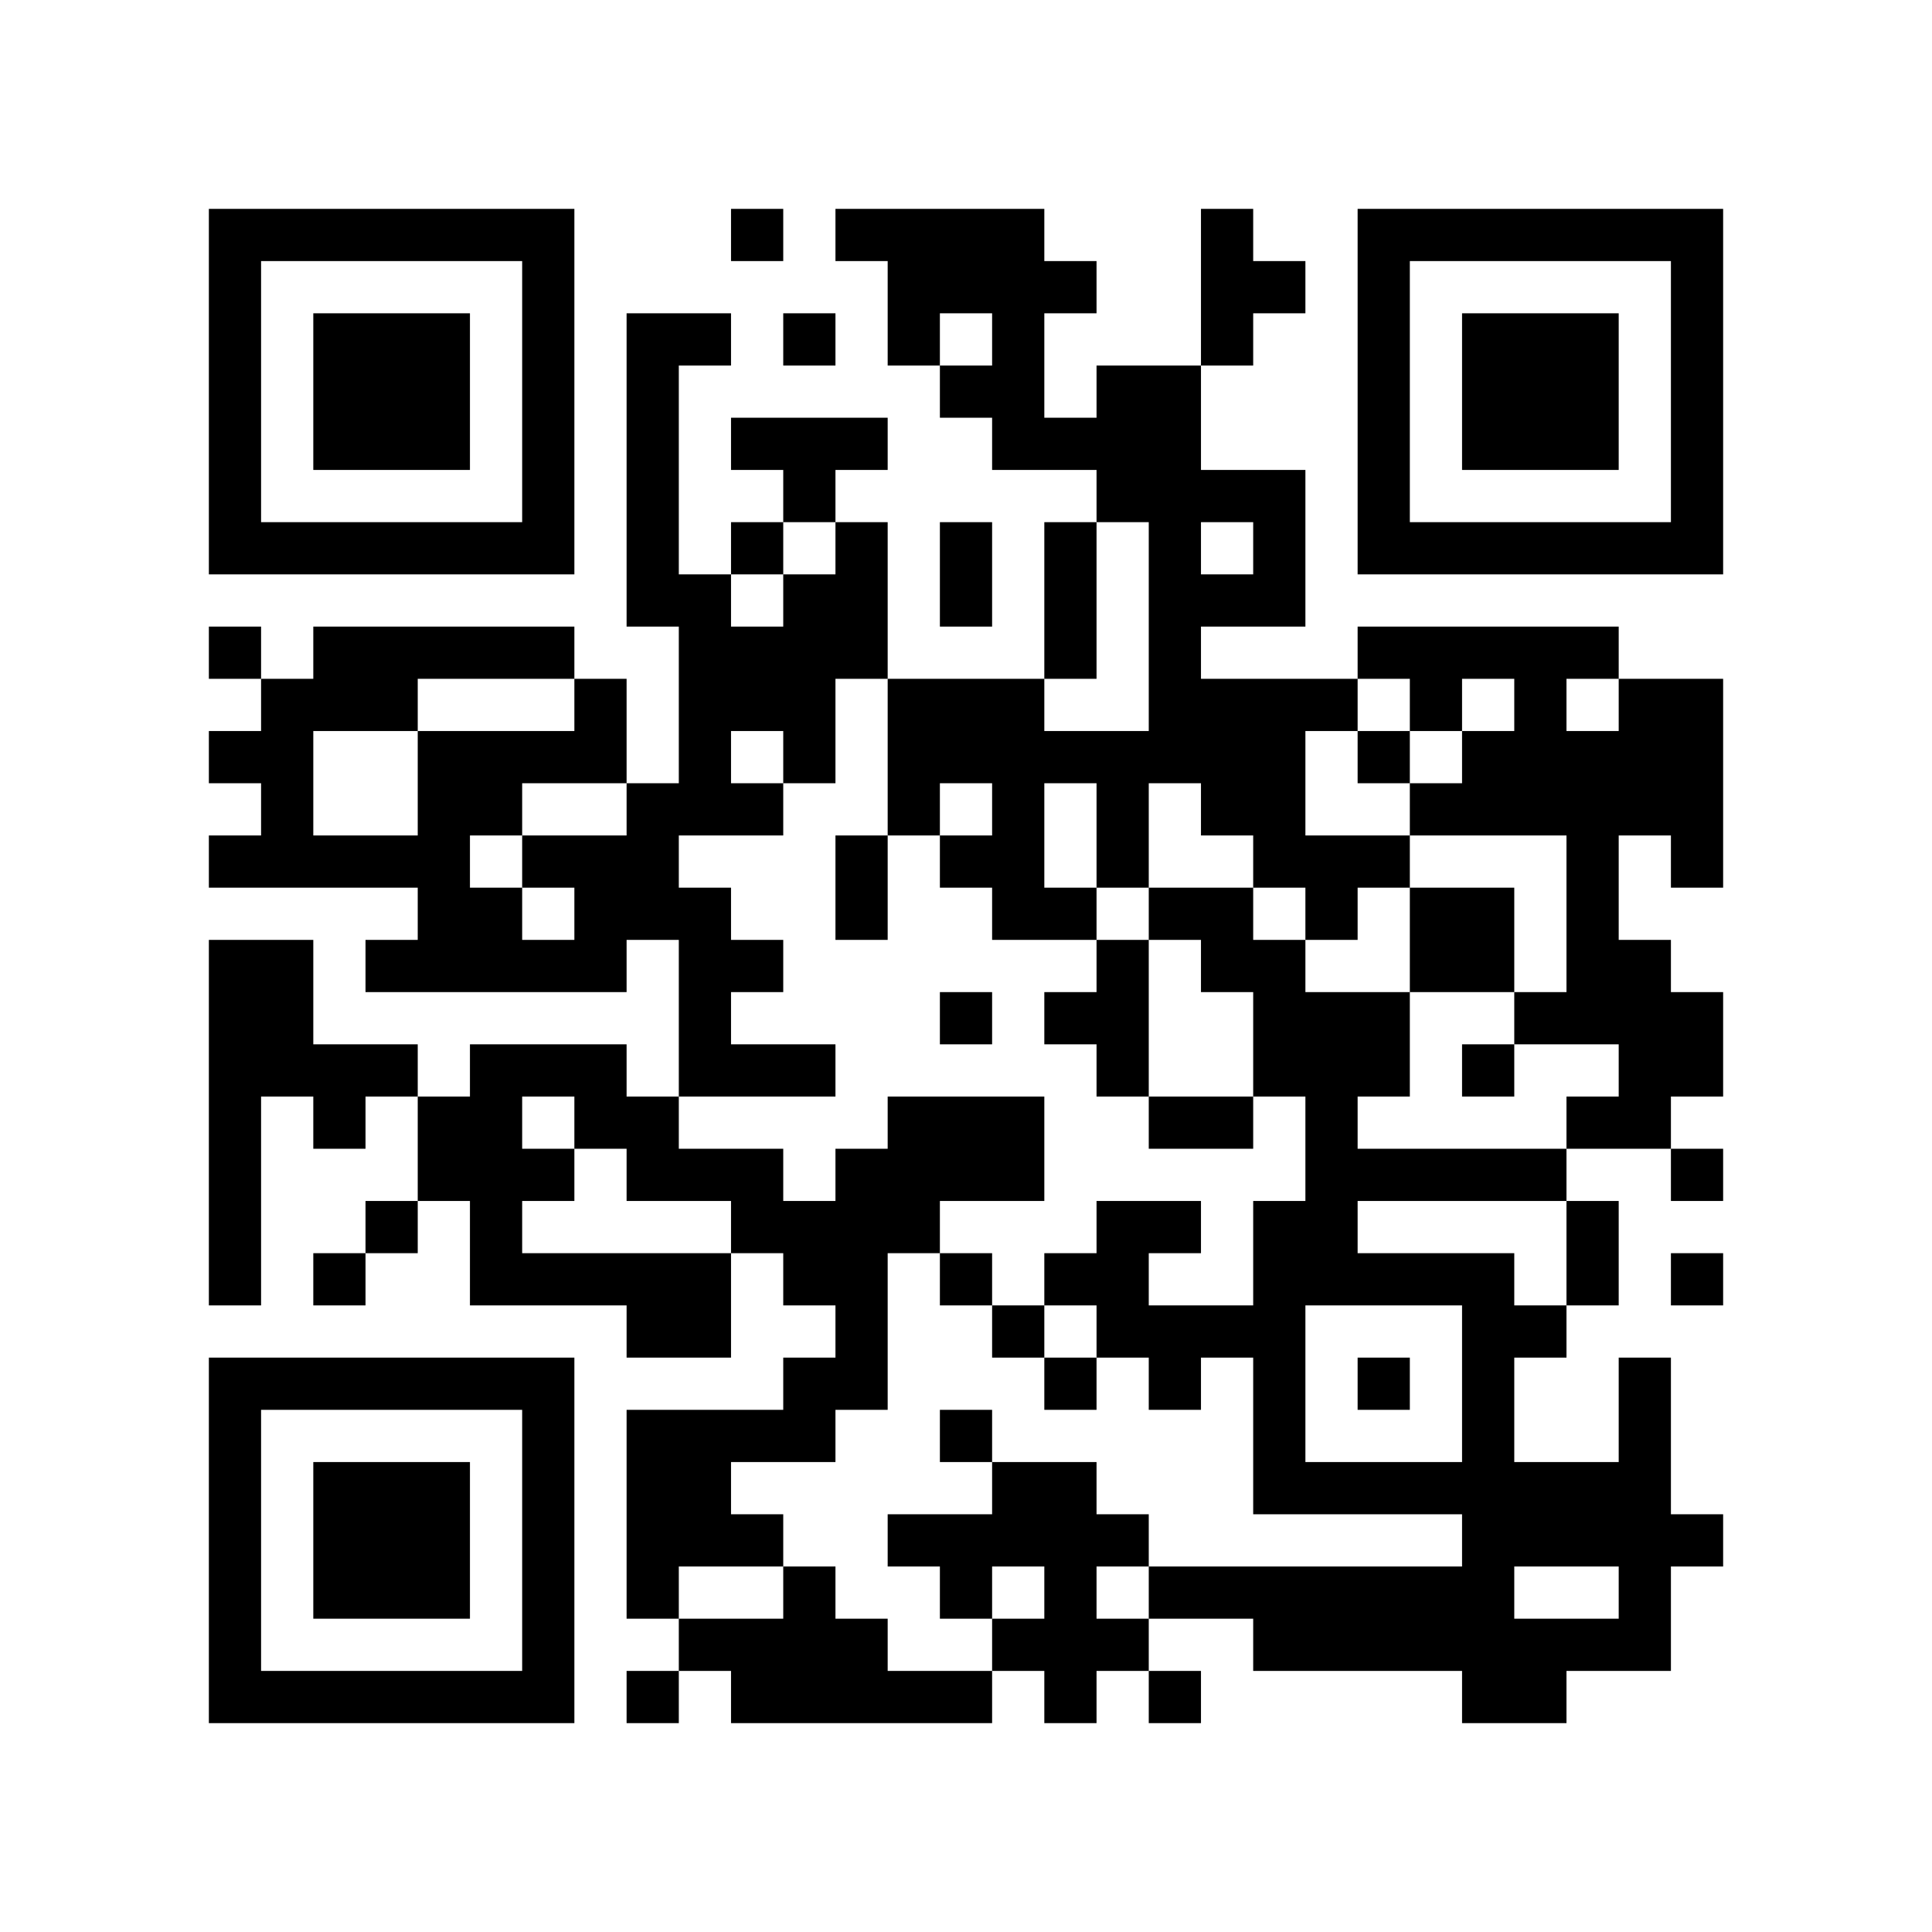
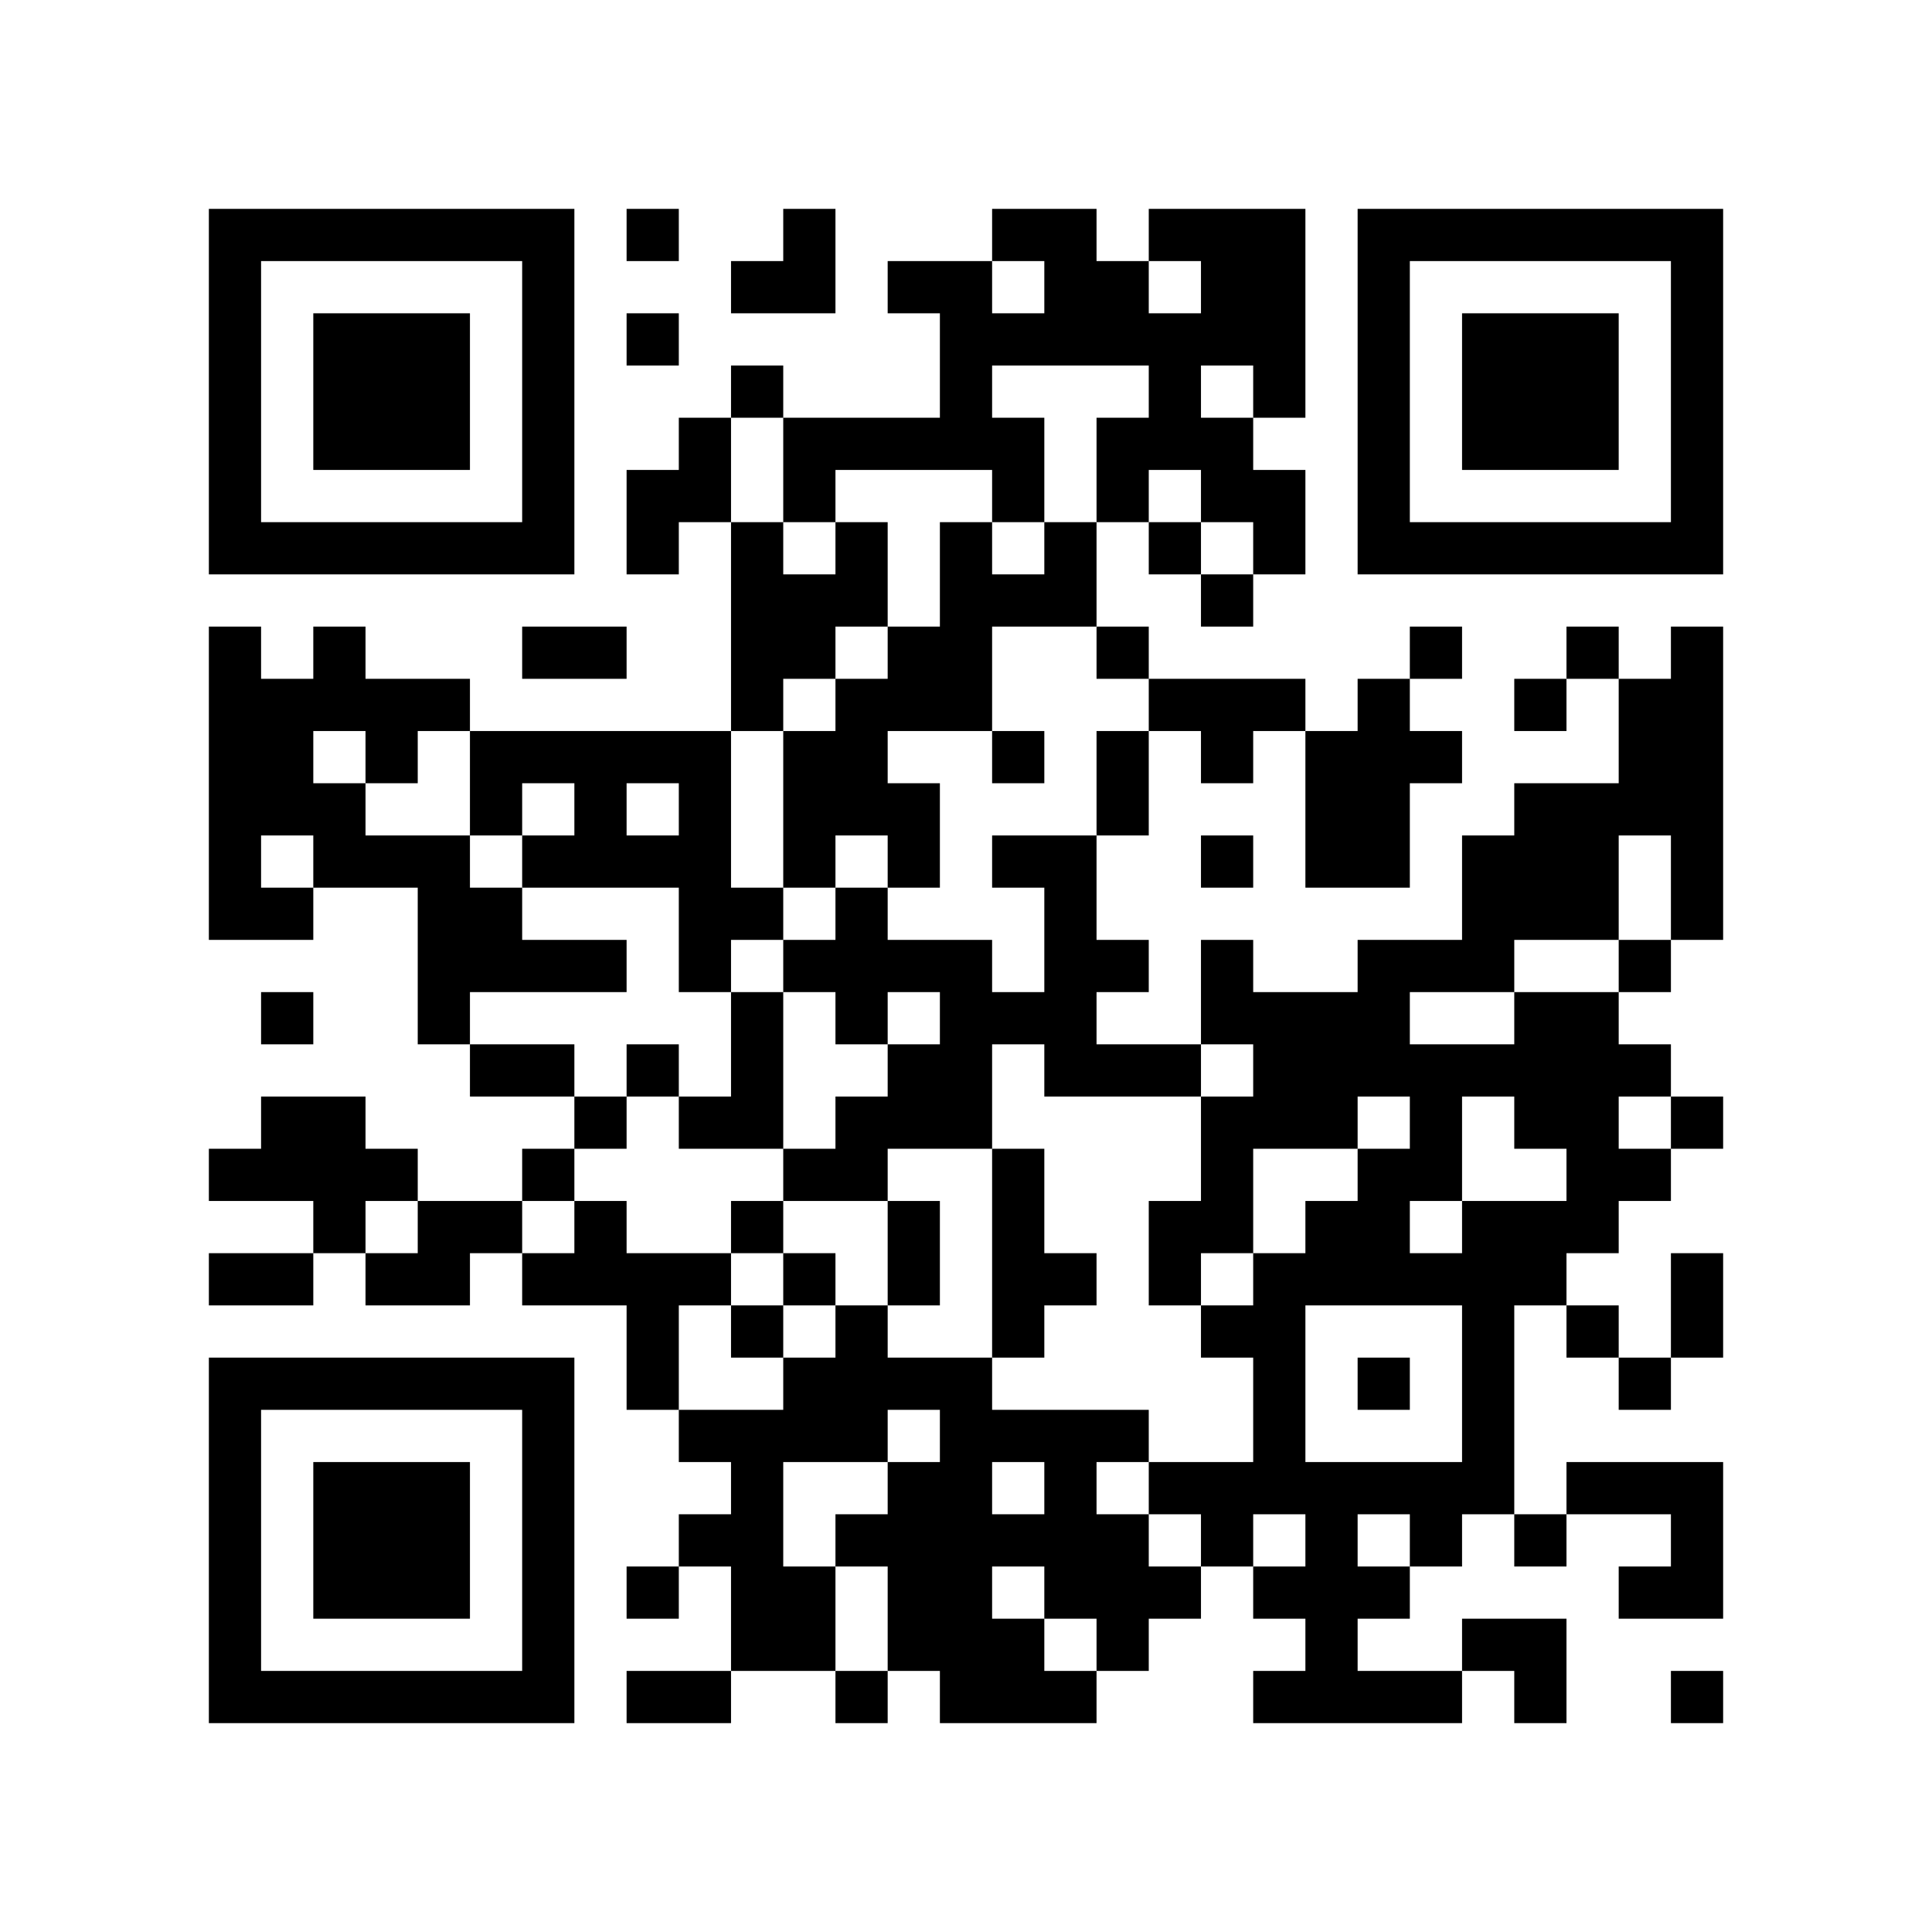
<svg xmlns="http://www.w3.org/2000/svg" width="37mm" height="37mm" version="1.1" viewBox="0 0 37 37">
  <rect fill="white" x="0" y="0" width="100%" height="100%" />
-   <path style="fill:#000000;fill-opacity:1;fill-rule:nonzero;stroke:none" d="M 10 32 L 10 33 L 11 33 L 11 32 z M 21 24 L 21 25 L 22 25 L 22 24 z M 24 11 L 24 12 L 25 12 L 25 11 z M 22 23 L 22 24 L 23 24 L 23 23 z M 27 30 L 27 31 L 28 31 L 28 30 z M 12 9 L 12 10 L 13 10 L 13 9 z M 15 26 L 15 27 L 16 27 L 16 26 z M 4 21 L 4 22 L 5 22 L 5 21 z M 28 18 L 28 19 L 29 19 L 29 18 z M 18 5 L 18 6 L 19 6 L 19 5 z M 5 32 L 5 33 L 6 33 L 6 32 z M 29 19 L 29 20 L 30 20 L 30 19 z M 19 8 L 19 9 L 20 9 L 20 8 z M 30 16 L 30 17 L 31 17 L 31 16 z M 7 6 L 7 7 L 8 7 L 8 6 z M 32 14 L 32 15 L 33 15 L 33 14 z M 10 27 L 10 28 L 11 28 L 11 27 z M 23 17 L 23 18 L 24 18 L 24 17 z M 24 18 L 24 19 L 25 19 L 25 18 z M 22 14 L 22 15 L 23 15 L 23 14 z M 25 19 L 25 20 L 26 20 L 26 19 z M 12 16 L 12 17 L 13 17 L 13 16 z M 26 16 L 26 17 L 27 17 L 27 16 z M 13 13 L 13 14 L 14 14 L 14 13 z M 27 13 L 27 14 L 28 14 L 28 13 z M 14 18 L 14 19 L 15 19 L 15 18 z M 12 22 L 12 23 L 13 23 L 13 22 z M 28 25 L 28 26 L 29 26 L 29 25 z M 16 12 L 16 13 L 17 13 L 17 12 z M 19 17 L 19 18 L 20 18 L 20 17 z M 4 18 L 4 19 L 5 19 L 5 18 z M 31 10 L 31 11 L 32 11 L 32 10 z M 5 19 L 5 20 L 6 20 L 6 19 z M 8 16 L 8 17 L 9 17 L 9 16 z M 32 5 L 32 6 L 33 6 L 33 5 z M 6 16 L 6 17 L 7 17 L 7 16 z M 20 11 L 20 12 L 21 12 L 21 11 z M 10 18 L 10 19 L 11 19 L 11 18 z M 24 25 L 24 26 L 25 26 L 25 25 z M 22 9 L 22 10 L 23 10 L 23 9 z M 27 10 L 27 11 L 28 11 L 28 10 z M 14 13 L 14 14 L 15 14 L 15 13 z M 12 29 L 12 30 L 13 30 L 13 29 z M 15 8 L 15 9 L 16 9 L 16 8 z M 13 24 L 13 25 L 14 25 L 14 24 z M 28 32 L 28 33 L 29 33 L 29 32 z M 16 11 L 16 12 L 17 12 L 17 11 z M 14 23 L 14 24 L 15 24 L 15 23 z M 29 29 L 29 30 L 30 30 L 30 29 z M 19 14 L 19 15 L 20 15 L 20 14 z M 15 30 L 15 31 L 16 31 L 16 30 z M 4 9 L 4 10 L 5 10 L 5 9 z M 28 6 L 28 7 L 29 7 L 29 6 z M 5 4 L 5 5 L 6 5 L 6 4 z M 29 7 L 29 8 L 30 8 L 30 7 z M 8 15 L 8 16 L 9 16 L 9 15 z M 9 14 L 9 15 L 10 15 L 10 14 z M 7 26 L 7 27 L 8 27 L 8 26 z M 10 5 L 10 6 L 11 6 L 11 5 z M 8 21 L 8 22 L 9 22 L 9 21 z M 9 24 L 9 25 L 10 25 L 10 24 z M 20 24 L 20 25 L 21 25 L 21 24 z M 10 31 L 10 32 L 11 32 L 11 31 z M 25 21 L 25 22 L 26 22 L 26 21 z M 23 5 L 23 6 L 24 6 L 24 5 z M 22 26 L 22 27 L 23 27 L 23 26 z M 18 30 L 18 31 L 19 31 L 19 30 z M 15 23 L 15 24 L 16 24 L 16 23 z M 30 29 L 30 30 L 31 30 L 31 29 z M 4 32 L 4 33 L 5 33 L 5 32 z M 16 24 L 16 25 L 17 25 L 17 24 z M 29 8 L 29 9 L 30 9 L 30 8 z M 17 29 L 17 30 L 18 30 L 18 29 z M 30 7 L 30 8 L 31 8 L 31 7 z M 31 14 L 31 15 L 32 15 L 32 14 z M 8 28 L 8 29 L 9 29 L 9 28 z M 24 31 L 24 32 L 25 32 L 25 31 z M 10 22 L 10 23 L 11 23 L 11 22 z M 25 30 L 25 31 L 26 31 L 26 30 z M 21 14 L 21 15 L 22 15 L 22 14 z M 24 5 L 24 6 L 25 6 L 25 5 z M 22 21 L 22 22 L 23 22 L 23 21 z M 27 24 L 27 25 L 28 25 L 28 24 z M 12 11 L 12 12 L 13 12 L 13 11 z M 19 28 L 19 29 L 20 29 L 20 28 z M 15 12 L 15 13 L 16 13 L 16 12 z M 4 23 L 4 24 L 5 24 L 5 23 z M 28 20 L 28 21 L 29 21 L 29 20 z M 18 11 L 18 12 L 19 12 L 19 11 z M 16 23 L 16 24 L 17 24 L 17 23 z M 17 22 L 17 23 L 18 23 L 18 22 z M 6 29 L 6 30 L 7 30 L 7 29 z M 30 14 L 30 15 L 31 15 L 31 14 z M 7 8 L 7 9 L 8 9 L 8 8 z M 32 8 L 32 9 L 33 9 L 33 8 z M 9 10 L 9 11 L 10 11 L 10 10 z M 21 7 L 21 8 L 22 8 L 22 7 z M 11 20 L 11 21 L 12 21 L 12 20 z M 22 12 L 22 13 L 23 13 L 23 12 z M 20 28 L 20 29 L 21 29 L 21 28 z M 25 17 L 25 18 L 26 18 L 26 17 z M 26 6 L 26 7 L 27 7 L 27 6 z M 13 19 L 13 20 L 14 20 L 14 19 z M 27 15 L 27 16 L 28 16 L 28 15 z M 12 24 L 12 25 L 13 25 L 13 24 z M 28 27 L 28 28 L 29 28 L 29 27 z M 17 15 L 17 16 L 18 16 L 18 15 z M 6 20 L 6 21 L 7 21 L 7 20 z M 4 4 L 4 5 L 5 5 L 5 4 z M 31 28 L 31 29 L 32 29 L 32 28 z M 8 18 L 8 19 L 9 19 L 9 18 z M 32 7 L 32 8 L 33 8 L 33 7 z M 7 23 L 7 24 L 8 24 L 8 23 z M 10 16 L 10 17 L 11 17 L 11 16 z M 21 8 L 21 9 L 22 9 L 22 8 z M 11 13 L 11 14 L 12 14 L 12 13 z M 24 27 L 24 28 L 25 28 L 25 27 z M 22 7 L 22 8 L 23 8 L 23 7 z M 26 9 L 26 10 L 27 10 L 27 9 z M 27 4 L 27 5 L 28 5 L 28 4 z M 18 21 L 18 22 L 19 22 L 19 21 z M 15 32 L 15 33 L 16 33 L 16 32 z M 28 8 L 28 9 L 29 9 L 29 8 z M 31 21 L 31 22 L 32 22 L 32 21 z M 5 10 L 5 11 L 6 11 L 6 10 z M 30 10 L 30 11 L 31 11 L 31 10 z M 9 12 L 9 13 L 10 13 L 10 12 z M 7 28 L 7 29 L 8 29 L 8 28 z M 9 22 L 9 23 L 10 23 L 10 22 z M 20 26 L 20 27 L 21 27 L 21 26 z M 10 29 L 10 30 L 11 30 L 11 29 z M 12 6 L 12 7 L 13 7 L 13 6 z M 28 15 L 28 16 L 29 16 L 29 15 z M 16 26 L 16 27 L 17 27 L 17 26 z M 31 26 L 31 27 L 32 27 L 32 26 z M 29 14 L 29 15 L 30 15 L 30 14 z M 6 32 L 6 33 L 7 33 L 7 32 z M 8 30 L 8 31 L 9 31 L 9 30 z M 32 19 L 32 20 L 33 20 L 33 19 z M 20 17 L 20 18 L 21 18 L 21 17 z M 10 20 L 10 21 L 11 21 L 11 20 z M 25 28 L 25 29 L 26 29 L 26 28 z M 15 14 L 15 15 L 16 15 L 16 14 z M 28 22 L 28 23 L 29 23 L 29 22 z M 16 17 L 16 18 L 17 18 L 17 17 z M 5 20 L 5 21 L 6 21 L 6 20 z M 19 4 L 19 5 L 20 5 L 20 4 z M 30 12 L 30 13 L 31 13 L 31 12 z M 7 10 L 7 11 L 8 11 L 8 10 z M 5 14 L 5 15 L 6 15 L 6 14 z M 32 10 L 32 11 L 33 11 L 33 10 z M 20 8 L 20 9 L 21 9 L 21 8 z M 23 21 L 23 22 L 24 22 L 24 21 z M 24 14 L 24 15 L 25 15 L 25 14 z M 22 10 L 22 11 L 23 11 L 23 10 z M 20 30 L 20 31 L 21 31 L 21 30 z M 21 31 L 21 32 L 22 32 L 22 31 z M 26 4 L 26 5 L 27 5 L 27 4 z M 13 17 L 13 18 L 14 18 L 14 17 z M 13 27 L 13 28 L 14 28 L 14 27 z M 28 29 L 28 30 L 29 30 L 29 29 z M 18 16 L 18 17 L 19 17 L 19 16 z M 16 8 L 16 9 L 17 9 L 17 8 z M 19 13 L 19 14 L 20 14 L 20 13 z M 17 13 L 17 14 L 18 14 L 18 13 z M 30 23 L 30 24 L 31 24 L 31 23 z M 4 6 L 4 7 L 5 7 L 5 6 z M 31 30 L 31 31 L 32 31 L 32 30 z M 8 12 L 8 13 L 9 13 L 9 12 z M 6 12 L 6 13 L 7 13 L 7 12 z M 9 17 L 9 18 L 10 18 L 10 17 z M 10 6 L 10 7 L 11 7 L 11 6 z M 8 26 L 8 27 L 9 27 L 9 26 z M 25 24 L 25 25 L 26 25 L 26 24 z M 26 31 L 26 32 L 27 32 L 27 31 z M 13 28 L 13 29 L 14 29 L 14 28 z M 18 27 L 18 28 L 19 28 L 19 27 z M 17 6 L 17 7 L 18 7 L 18 6 z M 4 29 L 4 30 L 5 30 L 5 29 z M 28 10 L 28 11 L 29 11 L 29 10 z M 17 32 L 17 33 L 18 33 L 18 32 z M 32 24 L 32 25 L 33 25 L 33 24 z M 6 7 L 6 8 L 7 8 L 7 7 z M 30 8 L 30 9 L 31 9 L 31 8 z M 7 30 L 7 31 L 8 31 L 8 30 z M 31 13 L 31 14 L 32 14 L 32 13 z M 10 9 L 10 10 L 11 10 L 11 9 z M 9 20 L 9 21 L 10 21 L 10 20 z M 24 28 L 24 29 L 25 29 L 25 28 z M 20 12 L 20 13 L 21 13 L 21 12 z M 23 9 L 23 10 L 24 10 L 24 9 z M 21 25 L 21 26 L 22 26 L 22 25 z M 26 22 L 26 23 L 27 23 L 27 22 z M 24 10 L 24 11 L 25 11 L 25 10 z M 27 31 L 27 32 L 28 32 L 28 31 z M 12 8 L 12 9 L 13 9 L 13 8 z M 14 10 L 14 11 L 15 11 L 15 10 z M 15 27 L 15 28 L 16 28 L 16 27 z M 4 20 L 4 21 L 5 21 L 5 20 z M 28 17 L 28 18 L 29 18 L 29 17 z M 18 4 L 18 5 L 19 5 L 19 4 z M 29 12 L 29 13 L 30 13 L 30 12 z M 6 30 L 6 31 L 7 31 L 7 30 z M 30 19 L 30 20 L 31 20 L 31 19 z M 7 7 L 7 8 L 8 8 L 8 7 z M 31 18 L 31 19 L 32 19 L 32 18 z M 8 8 L 8 9 L 9 9 L 9 8 z M 32 13 L 32 14 L 33 14 L 33 13 z M 20 19 L 20 20 L 21 20 L 21 19 z M 10 26 L 10 27 L 11 27 L 11 26 z M 23 14 L 23 15 L 24 15 L 24 14 z M 21 18 L 21 19 L 22 19 L 22 18 z M 22 17 L 22 18 L 23 18 L 23 17 z M 12 15 L 12 16 L 13 16 L 13 15 z M 26 19 L 26 20 L 27 20 L 27 19 z M 13 14 L 13 15 L 14 15 L 14 14 z M 27 18 L 27 19 L 28 19 L 28 18 z M 12 21 L 12 22 L 13 22 L 13 21 z M 4 27 L 4 28 L 5 28 L 5 27 z M 28 24 L 28 25 L 29 25 L 29 24 z M 5 26 L 5 27 L 6 27 L 6 26 z M 19 6 L 19 7 L 20 7 L 20 6 z M 7 12 L 7 13 L 8 13 L 8 12 z M 8 7 L 8 8 L 9 8 L 9 7 z M 32 4 L 32 5 L 33 5 L 33 4 z M 20 10 L 20 11 L 21 11 L 21 10 z M 11 16 L 11 17 L 12 17 L 12 16 z M 24 24 L 24 25 L 25 25 L 25 24 z M 22 8 L 22 9 L 23 9 L 23 8 z M 20 32 L 20 33 L 21 33 L 21 32 z M 25 13 L 25 14 L 26 14 L 26 13 z M 21 29 L 21 30 L 22 30 L 22 29 z M 26 10 L 26 11 L 27 11 L 27 10 z M 14 12 L 14 13 L 15 13 L 15 12 z M 12 28 L 12 29 L 13 29 L 13 28 z M 15 9 L 15 10 L 16 10 L 16 9 z M 13 25 L 13 26 L 14 26 L 14 25 z M 28 31 L 28 32 L 29 32 L 29 31 z M 18 22 L 18 23 L 19 23 L 19 22 z M 16 10 L 16 11 L 17 11 L 17 10 z M 14 22 L 14 23 L 15 23 L 15 22 z M 19 15 L 19 16 L 20 16 L 20 15 z M 15 31 L 15 32 L 16 32 L 16 31 z M 30 21 L 30 22 L 31 22 L 31 21 z M 4 8 L 4 9 L 5 9 L 5 8 z M 16 32 L 16 33 L 17 33 L 17 32 z M 8 14 L 8 15 L 9 15 L 9 14 z M 6 10 L 6 11 L 7 11 L 7 10 z M 9 15 L 9 16 L 10 16 L 10 15 z M 10 4 L 10 5 L 11 5 L 11 4 z M 24 23 L 24 24 L 25 24 L 25 23 z M 10 30 L 10 31 L 11 31 L 11 30 z M 25 22 L 25 23 L 26 23 L 26 22 z M 17 4 L 17 5 L 18 5 L 18 4 z M 15 20 L 15 21 L 16 21 L 16 20 z M 30 28 L 30 29 L 31 29 L 31 28 z M 4 31 L 4 32 L 5 32 L 5 31 z M 28 12 L 28 13 L 29 13 L 29 12 z M 16 31 L 16 32 L 17 32 L 17 31 z M 30 6 L 30 7 L 31 7 L 31 6 z M 7 32 L 7 33 L 8 33 L 8 32 z M 31 15 L 31 16 L 32 16 L 32 15 z M 32 16 L 32 17 L 33 17 L 33 16 z M 24 30 L 24 31 L 25 31 L 25 30 z M 20 14 L 20 15 L 21 15 L 21 14 z M 25 31 L 25 32 L 26 32 L 26 31 z M 23 11 L 23 12 L 24 12 L 24 11 z M 21 15 L 21 16 L 22 16 L 22 15 z M 26 20 L 26 21 L 27 21 L 27 20 z M 12 10 L 12 11 L 13 11 L 13 10 z M 26 14 L 26 15 L 27 15 L 27 14 z M 13 11 L 13 12 L 14 12 L 14 11 z M 18 32 L 18 33 L 19 33 L 19 32 z M 14 8 L 14 9 L 15 9 L 15 8 z M 19 29 L 19 30 L 20 30 L 20 29 z M 15 13 L 15 14 L 16 14 L 16 13 z M 4 22 L 4 23 L 5 23 L 5 22 z M 18 10 L 18 11 L 19 11 L 19 10 z M 16 22 L 16 23 L 17 23 L 17 22 z M 17 23 L 17 24 L 18 24 L 18 23 z M 6 28 L 6 29 L 7 29 L 7 28 z M 30 17 L 30 18 L 31 18 L 31 17 z M 4 12 L 4 13 L 5 13 L 5 12 z M 31 4 L 31 5 L 32 5 L 32 4 z M 8 10 L 8 11 L 9 11 L 9 10 z M 32 15 L 32 16 L 33 16 L 33 15 z M 20 5 L 20 6 L 21 6 L 21 5 z M 10 24 L 10 25 L 11 25 L 11 24 z M 21 16 L 21 17 L 22 17 L 22 16 z M 11 21 L 11 22 L 12 22 L 12 21 z M 24 19 L 24 20 L 25 20 L 25 19 z M 27 22 L 27 23 L 28 23 L 28 22 z M 12 17 L 12 18 L 13 18 L 13 17 z M 13 12 L 13 13 L 14 13 L 14 12 z M 27 12 L 27 13 L 28 13 L 28 12 z M 13 22 L 13 23 L 14 23 L 14 22 z M 28 26 L 28 27 L 29 27 L 29 26 z M 18 13 L 18 14 L 19 14 L 19 13 z M 19 16 L 19 17 L 20 17 L 20 16 z M 30 24 L 30 25 L 31 25 L 31 24 z M 4 19 L 4 20 L 5 20 L 5 19 z M 31 29 L 31 30 L 32 30 L 32 29 z M 5 18 L 5 19 L 6 19 L 6 18 z M 8 17 L 8 18 L 9 18 L 9 17 z M 32 6 L 32 7 L 33 7 L 33 6 z M 9 4 L 9 5 L 10 5 L 10 4 z M 7 20 L 7 21 L 8 21 L 8 20 z M 23 25 L 23 26 L 24 26 L 24 25 z M 21 9 L 21 10 L 22 10 L 22 9 z M 11 18 L 11 19 L 12 19 L 12 18 z M 24 26 L 24 27 L 25 27 L 25 26 z M 26 8 L 26 9 L 27 9 L 27 8 z M 22 32 L 22 33 L 23 33 L 23 32 z M 12 30 L 12 31 L 13 31 L 13 30 z M 15 11 L 15 12 L 16 12 L 16 11 z M 13 31 L 13 32 L 14 32 L 14 31 z M 16 4 L 16 5 L 17 5 L 17 4 z M 14 20 L 14 21 L 15 21 L 15 20 z M 29 28 L 29 29 L 30 29 L 30 28 z M 19 25 L 19 26 L 20 26 L 20 25 z M 4 10 L 4 11 L 5 11 L 5 10 z M 28 7 L 28 8 L 29 8 L 29 7 z M 29 6 L 29 7 L 30 7 L 30 6 z M 32 29 L 32 30 L 33 30 L 33 29 z M 6 8 L 6 9 L 7 9 L 7 8 z M 7 29 L 7 30 L 8 30 L 8 29 z M 10 10 L 10 11 L 11 11 L 11 10 z M 8 22 L 8 23 L 9 23 L 9 22 z M 23 30 L 23 31 L 24 31 L 24 30 z M 9 23 L 9 24 L 10 24 L 10 23 z M 10 28 L 10 29 L 11 29 L 11 28 z M 25 20 L 25 21 L 26 21 L 26 20 z M 23 4 L 23 5 L 24 5 L 24 4 z M 21 20 L 21 21 L 22 21 L 22 20 z M 14 31 L 14 32 L 15 32 L 15 31 z M 19 22 L 19 23 L 20 23 L 20 22 z M 28 14 L 28 15 L 29 15 L 29 14 z M 16 25 L 16 26 L 17 26 L 17 25 z M 31 27 L 31 28 L 32 28 L 32 27 z M 29 15 L 29 16 L 30 16 L 30 15 z M 32 20 L 32 21 L 33 21 L 33 20 z M 30 4 L 30 5 L 31 5 L 31 4 z M 8 29 L 8 30 L 9 30 L 9 29 z M 9 32 L 9 33 L 10 33 L 10 32 z M 23 13 L 23 14 L 24 14 L 24 13 z M 26 26 L 26 27 L 27 27 L 27 26 z M 26 12 L 26 13 L 27 13 L 27 12 z M 27 17 L 27 18 L 28 18 L 28 17 z M 19 31 L 19 32 L 20 32 L 20 31 z M 4 24 L 4 25 L 5 25 L 5 24 z M 16 16 L 16 17 L 17 17 L 17 16 z M 19 5 L 19 6 L 20 6 L 20 5 z M 17 21 L 17 22 L 18 22 L 18 21 z M 6 26 L 6 27 L 7 27 L 7 26 z M 30 15 L 30 16 L 31 16 L 31 15 z M 4 14 L 4 15 L 5 15 L 5 14 z M 5 15 L 5 16 L 6 16 L 6 15 z M 8 4 L 8 5 L 9 5 L 9 4 z M 32 9 L 32 10 L 33 10 L 33 9 z M 10 14 L 10 15 L 11 15 L 11 14 z M 23 18 L 23 19 L 24 19 L 24 18 z M 24 13 L 24 14 L 25 14 L 25 13 z M 22 13 L 22 14 L 23 14 L 23 13 z M 20 29 L 20 30 L 21 30 L 21 29 z M 25 16 L 25 17 L 26 17 L 26 16 z M 26 7 L 26 8 L 27 8 L 27 7 z M 13 18 L 13 19 L 14 19 L 14 18 z M 12 25 L 12 26 L 13 26 L 13 25 z M 13 20 L 13 21 L 14 21 L 14 20 z M 28 28 L 28 29 L 29 29 L 29 28 z M 18 19 L 18 20 L 19 20 L 19 19 z M 14 27 L 14 28 L 15 28 L 15 27 z M 29 25 L 29 26 L 30 26 L 30 25 z M 17 14 L 17 15 L 18 15 L 18 14 z M 6 21 L 6 22 L 7 22 L 7 21 z M 4 5 L 4 6 L 5 6 L 5 5 z M 7 16 L 7 17 L 8 17 L 8 16 z M 31 31 L 31 32 L 32 32 L 32 31 z M 5 16 L 5 17 L 6 17 L 6 16 z M 9 18 L 9 19 L 10 19 L 10 18 z M 24 20 L 24 21 L 25 21 L 25 20 z M 26 30 L 26 31 L 27 31 L 27 30 z M 22 30 L 22 31 L 23 31 L 23 30 z M 12 32 L 12 33 L 13 33 L 13 32 z M 13 29 L 13 30 L 14 30 L 14 29 z M 4 28 L 4 29 L 5 29 L 5 28 z M 31 20 L 31 21 L 32 21 L 32 20 z M 29 4 L 29 5 L 30 5 L 30 4 z M 6 6 L 6 7 L 7 7 L 7 6 z M 10 8 L 10 9 L 11 9 L 11 8 z M 8 32 L 8 33 L 9 33 L 9 32 z M 9 21 L 9 22 L 10 22 L 10 21 z M 23 6 L 23 7 L 24 7 L 24 6 z M 24 9 L 24 10 L 25 10 L 25 9 z M 22 25 L 22 26 L 23 26 L 23 25 z M 27 28 L 27 29 L 28 29 L 28 28 z M 12 7 L 12 8 L 13 8 L 13 7 z M 13 6 L 13 7 L 14 7 L 14 6 z M 18 29 L 18 30 L 19 30 L 19 29 z M 14 29 L 14 30 L 15 30 L 15 29 z M 15 24 L 15 25 L 16 25 L 16 24 z M 18 7 L 18 8 L 19 8 L 19 7 z M 29 13 L 29 14 L 30 14 L 30 13 z M 32 22 L 32 23 L 33 23 L 33 22 z M 30 18 L 30 19 L 31 19 L 31 18 z M 7 4 L 7 5 L 8 5 L 8 4 z M 31 19 L 31 20 L 32 20 L 32 19 z M 23 15 L 23 16 L 24 16 L 24 15 z M 21 19 L 21 20 L 22 20 L 22 19 z M 11 24 L 11 25 L 12 25 L 12 24 z M 26 24 L 26 25 L 27 25 L 27 24 z M 24 16 L 24 17 L 25 17 L 25 16 z M 13 15 L 13 16 L 14 16 L 14 15 z M 14 4 L 14 5 L 15 5 L 15 4 z M 4 26 L 4 27 L 5 27 L 5 26 z M 18 14 L 18 15 L 19 15 L 19 14 z M 29 22 L 29 23 L 30 23 L 30 22 z M 19 7 L 19 8 L 20 8 L 20 7 z M 6 24 L 6 25 L 7 25 L 7 24 z M 4 16 L 4 17 L 5 17 L 5 16 z M 7 13 L 7 14 L 8 14 L 8 13 z M 5 13 L 5 14 L 6 14 L 6 13 z M 8 6 L 8 7 L 9 7 L 9 6 z M 10 12 L 10 13 L 11 13 L 11 12 z M 11 17 L 11 18 L 12 18 L 12 17 z M 24 15 L 24 16 L 25 16 L 25 15 z M 22 11 L 22 12 L 23 12 L 23 11 z M 20 31 L 20 32 L 21 32 L 21 31 z M 26 5 L 26 6 L 27 6 L 27 5 z M 14 15 L 14 16 L 15 16 L 15 15 z M 12 27 L 12 28 L 13 28 L 13 27 z M 15 6 L 15 7 L 16 7 L 16 6 z M 28 30 L 28 31 L 29 31 L 29 30 z M 29 31 L 29 32 L 30 32 L 30 31 z M 4 7 L 4 8 L 5 8 L 5 7 z M 28 4 L 28 5 L 29 5 L 29 4 z M 7 18 L 7 19 L 8 19 L 8 18 z M 6 13 L 6 14 L 7 14 L 7 13 z M 10 7 L 10 8 L 11 8 L 11 7 z M 11 14 L 11 15 L 12 15 L 12 14 z M 9 26 L 9 27 L 10 27 L 10 26 z M 25 23 L 25 24 L 26 24 L 26 23 z M 21 23 L 21 24 L 22 24 L 22 23 z M 26 28 L 26 29 L 27 29 L 27 28 z M 18 24 L 18 25 L 19 25 L 19 24 z M 14 32 L 14 33 L 15 33 L 15 32 z M 29 32 L 29 33 L 30 33 L 30 32 z M 19 21 L 19 22 L 20 22 L 20 21 z M 17 5 L 17 6 L 18 6 L 18 5 z M 30 31 L 30 32 L 31 32 L 31 31 z M 4 30 L 4 31 L 5 31 L 5 30 z M 29 10 L 29 11 L 30 11 L 30 10 z M 6 4 L 6 5 L 7 5 L 7 4 z" id="qr-path" />
+   <path style="fill:#000000;fill-opacity:1;fill-rule:nonzero;stroke:none" d="M 10 32 L 10 33 L 11 33 L 11 32 z M 25 32 L 25 33 L 26 33 L 26 32 z M 23 8 L 23 9 L 24 9 L 24 8 z M 26 23 L 26 24 L 27 24 L 27 23 z M 22 23 L 22 24 L 23 24 L 23 23 z M 12 9 L 12 10 L 13 10 L 13 9 z M 14 11 L 14 12 L 15 12 L 15 11 z M 15 26 L 15 27 L 16 27 L 16 26 z M 28 18 L 28 19 L 29 19 L 29 18 z M 18 5 L 18 6 L 19 6 L 19 5 z M 16 21 L 16 22 L 17 22 L 17 21 z M 5 32 L 5 33 L 6 33 L 6 32 z M 29 19 L 29 20 L 30 20 L 30 19 z M 19 8 L 19 9 L 20 9 L 20 8 z M 17 24 L 17 25 L 18 25 L 18 24 z M 30 16 L 30 17 L 31 17 L 31 16 z M 7 6 L 7 7 L 8 7 L 8 6 z M 32 14 L 32 15 L 33 15 L 33 14 z M 20 4 L 20 5 L 21 5 L 21 4 z M 10 27 L 10 28 L 11 28 L 11 27 z M 25 19 L 25 20 L 26 20 L 26 19 z M 12 16 L 12 17 L 13 17 L 13 16 z M 26 16 L 26 17 L 27 17 L 27 16 z M 28 25 L 28 26 L 29 26 L 29 25 z M 18 12 L 18 13 L 19 13 L 19 12 z M 29 20 L 29 21 L 30 21 L 30 20 z M 6 22 L 6 23 L 7 23 L 7 22 z M 31 10 L 31 11 L 32 11 L 32 10 z M 5 19 L 5 20 L 6 20 L 6 19 z M 8 16 L 8 17 L 9 17 L 9 16 z M 32 5 L 32 6 L 33 6 L 33 5 z M 6 16 L 6 17 L 7 17 L 7 16 z M 20 11 L 20 12 L 21 12 L 21 11 z M 10 18 L 10 19 L 11 19 L 11 18 z M 23 22 L 23 23 L 24 23 L 24 22 z M 24 25 L 24 26 L 25 26 L 25 25 z M 27 10 L 27 11 L 28 11 L 28 10 z M 14 13 L 14 14 L 15 14 L 15 13 z M 15 8 L 15 9 L 16 9 L 16 8 z M 13 24 L 13 25 L 14 25 L 14 24 z M 16 11 L 16 12 L 17 12 L 17 11 z M 14 23 L 14 24 L 15 24 L 15 23 z M 29 29 L 29 30 L 30 30 L 30 29 z M 19 14 L 19 15 L 20 15 L 20 14 z M 15 30 L 15 31 L 16 31 L 16 30 z M 4 9 L 4 10 L 5 10 L 5 9 z M 28 6 L 28 7 L 29 7 L 29 6 z M 5 4 L 5 5 L 6 5 L 6 4 z M 29 7 L 29 8 L 30 8 L 30 7 z M 32 28 L 32 29 L 33 29 L 33 28 z M 9 14 L 9 15 L 10 15 L 10 14 z M 7 26 L 7 27 L 8 27 L 8 26 z M 10 5 L 10 6 L 11 6 L 11 5 z M 24 32 L 24 33 L 25 33 L 25 32 z M 20 24 L 20 25 L 21 25 L 21 24 z M 10 31 L 10 32 L 11 32 L 11 31 z M 25 21 L 25 22 L 26 22 L 26 21 z M 23 5 L 23 6 L 24 6 L 24 5 z M 12 4 L 12 5 L 13 5 L 13 4 z M 18 30 L 18 31 L 19 31 L 19 30 z M 14 30 L 14 31 L 15 31 L 15 30 z M 19 23 L 19 24 L 20 24 L 20 23 z M 4 32 L 4 33 L 5 33 L 5 32 z M 29 8 L 29 9 L 30 9 L 30 8 z M 17 29 L 17 30 L 18 30 L 18 29 z M 30 7 L 30 8 L 31 8 L 31 7 z M 31 14 L 31 15 L 32 15 L 32 14 z M 8 28 L 8 29 L 9 29 L 9 28 z M 32 17 L 32 18 L 33 18 L 33 17 z M 10 22 L 10 23 L 11 23 L 11 22 z M 25 30 L 25 31 L 26 31 L 26 30 z M 21 14 L 21 15 L 22 15 L 22 14 z M 24 5 L 24 6 L 25 6 L 25 5 z M 27 24 L 27 25 L 28 25 L 28 24 z M 26 15 L 26 16 L 27 16 L 27 15 z M 15 12 L 15 13 L 16 13 L 16 12 z M 28 20 L 28 21 L 29 21 L 29 20 z M 18 11 L 18 12 L 19 12 L 19 11 z M 5 22 L 5 23 L 6 23 L 6 22 z M 29 17 L 29 18 L 30 18 L 30 17 z M 6 29 L 6 30 L 7 30 L 7 29 z M 4 13 L 4 14 L 5 14 L 5 13 z M 7 8 L 7 9 L 8 9 L 8 8 z M 32 8 L 32 9 L 33 9 L 33 8 z M 9 10 L 9 11 L 10 11 L 10 10 z M 20 6 L 20 7 L 21 7 L 21 6 z M 23 19 L 23 20 L 24 20 L 24 19 z M 20 28 L 20 29 L 21 29 L 21 28 z M 26 6 L 26 7 L 27 7 L 27 6 z M 12 24 L 12 25 L 13 25 L 13 24 z M 15 5 L 15 6 L 16 6 L 16 5 z M 13 21 L 13 22 L 14 22 L 14 21 z M 28 27 L 28 28 L 29 28 L 29 27 z M 18 18 L 18 19 L 19 19 L 19 18 z M 16 14 L 16 15 L 17 15 L 17 14 z M 19 19 L 19 20 L 20 20 L 20 19 z M 17 15 L 17 16 L 18 16 L 18 15 z M 30 25 L 30 26 L 31 26 L 31 25 z M 4 4 L 4 5 L 5 5 L 5 4 z M 31 28 L 31 29 L 32 29 L 32 28 z M 5 17 L 5 18 L 6 18 L 6 17 z M 8 18 L 8 19 L 9 19 L 9 18 z M 32 7 L 32 8 L 33 8 L 33 7 z M 10 16 L 10 17 L 11 17 L 11 16 z M 8 24 L 8 25 L 9 25 L 9 24 z M 21 8 L 21 9 L 22 9 L 22 8 z M 24 27 L 24 28 L 25 28 L 25 27 z M 22 7 L 22 8 L 23 8 L 23 7 z M 26 9 L 26 10 L 27 10 L 27 9 z M 27 4 L 27 5 L 28 5 L 28 4 z M 18 21 L 18 22 L 19 22 L 19 21 z M 14 21 L 14 22 L 15 22 L 15 21 z M 19 24 L 19 25 L 20 25 L 20 24 z M 17 8 L 17 9 L 18 9 L 18 8 z M 28 8 L 28 9 L 29 9 L 29 8 z M 5 10 L 5 11 L 6 11 L 6 10 z M 32 30 L 32 31 L 33 31 L 33 30 z M 30 10 L 30 11 L 31 11 L 31 10 z M 7 28 L 7 29 L 8 29 L 8 28 z M 8 23 L 8 24 L 9 24 L 9 23 z M 10 29 L 10 30 L 11 30 L 11 29 z M 21 27 L 21 28 L 22 28 L 22 27 z M 26 32 L 26 33 L 27 33 L 27 32 z M 22 24 L 22 25 L 23 25 L 23 24 z M 27 29 L 27 30 L 28 30 L 28 29 z M 12 6 L 12 7 L 13 7 L 13 6 z M 18 28 L 18 29 L 19 29 L 19 28 z M 14 28 L 14 29 L 15 29 L 15 28 z M 18 6 L 18 7 L 19 7 L 19 6 z M 16 26 L 16 27 L 17 27 L 17 26 z M 31 26 L 31 27 L 32 27 L 32 26 z M 32 21 L 32 22 L 33 22 L 33 21 z M 6 32 L 6 33 L 7 33 L 7 32 z M 8 30 L 8 31 L 9 31 L 9 30 z M 20 17 L 20 18 L 21 18 L 21 17 z M 10 20 L 10 21 L 11 21 L 11 20 z M 25 28 L 25 29 L 26 29 L 26 28 z M 21 12 L 21 13 L 22 13 L 22 12 z M 24 7 L 24 8 L 25 8 L 25 7 z M 26 13 L 26 14 L 27 14 L 27 13 z M 13 8 L 13 9 L 14 9 L 14 8 z M 14 7 L 14 8 L 15 8 L 15 7 z M 15 14 L 15 15 L 16 15 L 16 14 z M 16 17 L 16 18 L 17 18 L 17 17 z M 29 23 L 29 24 L 30 24 L 30 23 z M 19 4 L 19 5 L 20 5 L 20 4 z M 17 20 L 17 21 L 18 21 L 18 20 z M 30 12 L 30 13 L 31 13 L 31 12 z M 4 15 L 4 16 L 5 16 L 5 15 z M 7 10 L 7 11 L 8 11 L 8 10 z M 5 14 L 5 15 L 6 15 L 6 14 z M 32 10 L 32 11 L 33 11 L 33 10 z M 23 21 L 23 22 L 24 22 L 24 21 z M 21 5 L 21 6 L 22 6 L 22 5 z M 22 10 L 22 11 L 23 11 L 23 10 z M 20 30 L 20 31 L 21 31 L 21 30 z M 25 15 L 25 16 L 26 16 L 26 15 z M 21 31 L 21 32 L 22 32 L 22 31 z M 26 4 L 26 5 L 27 5 L 27 4 z M 13 17 L 13 18 L 14 18 L 14 17 z M 12 26 L 12 27 L 13 27 L 13 26 z M 13 27 L 13 28 L 14 28 L 14 27 z M 16 8 L 16 9 L 17 9 L 17 8 z M 29 24 L 29 25 L 30 25 L 30 24 z M 17 13 L 17 14 L 18 14 L 18 13 z M 30 23 L 30 24 L 31 24 L 31 23 z M 4 6 L 4 7 L 5 7 L 5 6 z M 31 30 L 31 31 L 32 31 L 32 30 z M 6 12 L 6 13 L 7 13 L 7 12 z M 9 17 L 9 18 L 10 18 L 10 17 z M 10 6 L 10 7 L 11 7 L 11 6 z M 8 26 L 8 27 L 9 27 L 9 26 z M 11 15 L 11 16 L 12 16 L 12 15 z M 24 21 L 24 22 L 25 22 L 25 21 z M 25 24 L 25 25 L 26 25 L 26 24 z M 18 27 L 18 28 L 19 28 L 19 27 z M 4 29 L 4 30 L 5 30 L 5 29 z M 28 10 L 28 11 L 29 11 L 29 10 z M 16 29 L 16 30 L 17 30 L 17 29 z M 32 24 L 32 25 L 33 25 L 33 24 z M 6 7 L 6 8 L 7 8 L 7 7 z M 30 8 L 30 9 L 31 9 L 31 8 z M 7 30 L 7 31 L 8 31 L 8 30 z M 31 13 L 31 14 L 32 14 L 32 13 z M 10 9 L 10 10 L 11 10 L 11 9 z M 9 20 L 9 21 L 10 21 L 10 20 z M 24 28 L 24 29 L 25 29 L 25 28 z M 23 9 L 23 10 L 24 10 L 24 9 z M 26 22 L 26 23 L 27 23 L 27 22 z M 24 10 L 24 11 L 25 11 L 25 10 z M 14 10 L 14 11 L 15 11 L 15 10 z M 15 27 L 15 28 L 16 28 L 16 27 z M 28 17 L 28 18 L 29 18 L 29 17 z M 19 9 L 19 10 L 20 10 L 20 9 z M 6 30 L 6 31 L 7 31 L 7 30 z M 30 19 L 30 20 L 31 20 L 31 19 z M 7 7 L 7 8 L 8 8 L 8 7 z M 31 18 L 31 19 L 32 19 L 32 18 z M 8 8 L 8 9 L 9 9 L 9 8 z M 32 13 L 32 14 L 33 14 L 33 13 z M 20 19 L 20 20 L 21 20 L 21 19 z M 10 26 L 10 27 L 11 27 L 11 26 z M 23 14 L 23 15 L 24 15 L 24 14 z M 21 18 L 21 19 L 22 19 L 22 18 z M 27 20 L 27 21 L 28 21 L 28 20 z M 26 19 L 26 20 L 27 20 L 27 19 z M 13 14 L 13 15 L 14 15 L 14 14 z M 27 18 L 27 19 L 28 19 L 28 18 z M 14 5 L 14 6 L 15 6 L 15 5 z M 15 16 L 15 17 L 16 17 L 16 16 z M 4 27 L 4 28 L 5 28 L 5 27 z M 28 24 L 28 25 L 29 25 L 29 24 z M 16 19 L 16 20 L 17 20 L 17 19 z M 5 26 L 5 27 L 6 27 L 6 26 z M 29 21 L 29 22 L 30 22 L 30 21 z M 19 6 L 19 7 L 20 7 L 20 6 z M 17 18 L 17 19 L 18 19 L 18 18 z M 4 17 L 4 18 L 5 18 L 5 17 z M 8 7 L 8 8 L 9 8 L 9 7 z M 32 4 L 32 5 L 33 5 L 33 4 z M 20 10 L 20 11 L 21 11 L 21 10 z M 23 23 L 23 24 L 24 24 L 24 23 z M 11 16 L 11 17 L 12 17 L 12 16 z M 24 24 L 24 25 L 25 25 L 25 24 z M 22 8 L 22 9 L 23 9 L 23 8 z M 20 32 L 20 33 L 21 33 L 21 32 z M 21 29 L 21 30 L 22 30 L 22 29 z M 26 10 L 26 11 L 27 11 L 27 10 z M 14 12 L 14 13 L 15 13 L 15 12 z M 15 9 L 15 10 L 16 10 L 16 9 z M 28 31 L 28 32 L 29 32 L 29 31 z M 16 10 L 16 11 L 17 11 L 17 10 z M 15 31 L 15 32 L 16 32 L 16 31 z M 30 21 L 30 22 L 31 22 L 31 21 z M 4 8 L 4 9 L 5 9 L 5 8 z M 16 32 L 16 33 L 17 33 L 17 32 z M 6 10 L 6 11 L 7 11 L 7 10 z M 9 15 L 9 16 L 10 16 L 10 15 z M 10 4 L 10 5 L 11 5 L 11 4 z M 23 28 L 23 29 L 24 29 L 24 28 z M 10 30 L 10 31 L 11 31 L 11 30 z M 27 32 L 27 33 L 28 33 L 28 32 z M 30 28 L 30 29 L 31 29 L 31 28 z M 4 31 L 4 32 L 5 32 L 5 31 z M 17 30 L 17 31 L 18 31 L 18 30 z M 30 6 L 30 7 L 31 7 L 31 6 z M 7 32 L 7 33 L 8 33 L 8 32 z M 31 15 L 31 16 L 32 16 L 32 15 z M 32 16 L 32 17 L 33 17 L 33 16 z M 24 30 L 24 31 L 25 31 L 25 30 z M 25 31 L 25 32 L 26 32 L 26 31 z M 23 11 L 23 12 L 24 12 L 24 11 z M 21 15 L 21 16 L 22 16 L 22 15 z M 26 20 L 26 21 L 27 21 L 27 20 z M 24 4 L 24 5 L 25 5 L 25 4 z M 22 20 L 22 21 L 23 21 L 23 20 z M 12 10 L 12 11 L 13 11 L 13 10 z M 26 14 L 26 15 L 27 15 L 27 14 z M 18 32 L 18 33 L 19 33 L 19 32 z M 19 29 L 19 30 L 20 30 L 20 29 z M 4 22 L 4 23 L 5 23 L 5 22 z M 18 10 L 18 11 L 19 11 L 19 10 z M 16 22 L 16 23 L 17 23 L 17 22 z M 19 11 L 19 12 L 20 12 L 20 11 z M 17 23 L 17 24 L 18 24 L 18 23 z M 6 28 L 6 29 L 7 29 L 7 28 z M 30 17 L 30 18 L 31 18 L 31 17 z M 4 12 L 4 13 L 5 13 L 5 12 z M 31 4 L 31 5 L 32 5 L 32 4 z M 8 10 L 8 11 L 9 11 L 9 10 z M 32 15 L 32 16 L 33 16 L 33 15 z M 20 5 L 20 6 L 21 6 L 21 5 z M 10 24 L 10 25 L 11 25 L 11 24 z M 23 16 L 23 17 L 24 17 L 24 16 z M 11 21 L 11 22 L 12 22 L 12 21 z M 24 19 L 24 20 L 25 20 L 25 19 z M 27 22 L 27 23 L 28 23 L 28 22 z M 27 12 L 27 13 L 28 13 L 28 12 z M 14 19 L 14 20 L 15 20 L 15 19 z M 15 18 L 15 19 L 16 19 L 16 18 z M 28 26 L 28 27 L 29 27 L 29 26 z M 18 13 L 18 14 L 19 14 L 19 13 z M 16 13 L 16 14 L 17 14 L 17 13 z M 5 24 L 5 25 L 6 25 L 6 24 z M 19 16 L 19 17 L 20 17 L 20 16 z M 17 16 L 17 17 L 18 17 L 18 16 z M 6 23 L 6 24 L 7 24 L 7 23 z M 7 14 L 7 15 L 8 15 L 8 14 z M 8 17 L 8 18 L 9 18 L 9 17 z M 32 6 L 32 7 L 33 7 L 33 6 z M 9 4 L 9 5 L 10 5 L 10 4 z M 23 25 L 23 26 L 24 26 L 24 25 z M 21 9 L 21 10 L 22 10 L 22 9 z M 11 18 L 11 19 L 12 19 L 12 18 z M 24 26 L 24 27 L 25 27 L 25 26 z M 22 6 L 22 7 L 23 7 L 23 6 z M 26 8 L 26 9 L 27 9 L 27 8 z M 12 30 L 12 31 L 13 31 L 13 30 z M 15 11 L 15 12 L 16 12 L 16 11 z M 18 20 L 18 21 L 19 21 L 19 20 z M 14 20 L 14 21 L 15 21 L 15 20 z M 19 25 L 19 26 L 20 26 L 20 25 z M 4 10 L 4 11 L 5 11 L 5 10 z M 28 7 L 28 8 L 29 8 L 29 7 z M 29 6 L 29 7 L 30 7 L 30 6 z M 32 29 L 32 30 L 33 30 L 33 29 z M 6 8 L 6 9 L 7 9 L 7 8 z M 7 29 L 7 30 L 8 30 L 8 29 z M 10 10 L 10 11 L 11 11 L 11 10 z M 9 23 L 9 24 L 10 24 L 10 23 z M 10 28 L 10 29 L 11 29 L 11 28 z M 25 20 L 25 21 L 26 21 L 26 20 z M 23 4 L 23 5 L 24 5 L 24 4 z M 21 20 L 21 21 L 22 21 L 22 20 z M 13 32 L 13 33 L 14 33 L 14 32 z M 18 31 L 18 32 L 19 32 L 19 31 z M 14 31 L 14 32 L 15 32 L 15 31 z M 19 22 L 19 23 L 20 23 L 20 22 z M 15 22 L 15 23 L 16 23 L 16 22 z M 16 25 L 16 26 L 17 26 L 17 25 z M 29 15 L 29 16 L 30 16 L 30 15 z M 17 28 L 17 29 L 18 29 L 18 28 z M 30 4 L 30 5 L 31 5 L 31 4 z M 8 29 L 8 30 L 9 30 L 9 29 z M 9 32 L 9 33 L 10 33 L 10 32 z M 20 16 L 20 17 L 21 17 L 21 16 z M 25 29 L 25 30 L 26 30 L 26 29 z M 23 13 L 23 14 L 24 14 L 24 13 z M 26 26 L 26 27 L 27 27 L 27 26 z M 24 6 L 24 7 L 25 7 L 25 6 z M 13 9 L 13 10 L 14 10 L 14 9 z M 19 31 L 19 32 L 20 32 L 20 31 z M 15 15 L 15 16 L 16 16 L 16 15 z M 4 24 L 4 25 L 5 25 L 5 24 z M 18 8 L 18 9 L 19 9 L 19 8 z M 5 21 L 5 22 L 6 22 L 6 21 z M 29 16 L 29 17 L 30 17 L 30 16 z M 17 21 L 17 22 L 18 22 L 18 21 z M 6 26 L 6 27 L 7 27 L 7 26 z M 30 15 L 30 16 L 31 16 L 31 15 z M 4 14 L 4 15 L 5 15 L 5 14 z M 5 15 L 5 16 L 6 16 L 6 15 z M 8 4 L 8 5 L 9 5 L 9 4 z M 32 9 L 32 10 L 33 10 L 33 9 z M 10 14 L 10 15 L 11 15 L 11 14 z M 23 18 L 23 19 L 24 19 L 24 18 z M 21 6 L 21 7 L 22 7 L 22 6 z M 11 23 L 11 24 L 12 24 L 12 23 z M 24 13 L 24 14 L 25 14 L 25 13 z M 22 13 L 22 14 L 23 14 L 23 13 z M 20 29 L 20 30 L 21 30 L 21 29 z M 25 16 L 25 17 L 26 17 L 26 16 z M 26 7 L 26 8 L 27 8 L 27 7 z M 13 18 L 13 19 L 14 19 L 14 18 z M 27 14 L 27 15 L 28 15 L 28 14 z M 14 17 L 14 18 L 15 18 L 15 17 z M 12 25 L 12 26 L 13 26 L 13 25 z M 15 4 L 15 5 L 16 5 L 16 4 z M 28 28 L 28 29 L 29 29 L 29 28 z M 18 19 L 18 20 L 19 20 L 19 19 z M 16 15 L 16 16 L 17 16 L 17 15 z M 14 27 L 14 28 L 15 28 L 15 27 z M 6 21 L 6 22 L 7 22 L 7 21 z M 30 22 L 30 23 L 31 23 L 31 22 z M 4 5 L 4 6 L 5 6 L 5 5 z M 7 16 L 7 17 L 8 17 L 8 16 z M 8 19 L 8 20 L 9 20 L 9 19 z M 32 32 L 32 33 L 33 33 L 33 32 z M 6 15 L 6 16 L 7 16 L 7 15 z M 9 18 L 9 19 L 10 19 L 10 18 z M 7 22 L 7 23 L 8 23 L 8 22 z M 11 12 L 11 13 L 12 13 L 12 12 z M 24 20 L 24 21 L 25 21 L 25 20 z M 22 4 L 22 5 L 23 5 L 23 4 z M 20 20 L 20 21 L 21 21 L 21 20 z M 26 30 L 26 31 L 27 31 L 27 30 z M 22 30 L 22 31 L 23 31 L 23 30 z M 12 32 L 12 33 L 13 33 L 13 32 z M 13 29 L 13 30 L 14 30 L 14 29 z M 18 26 L 18 27 L 19 27 L 19 26 z M 19 27 L 19 28 L 20 28 L 20 27 z M 4 28 L 4 29 L 5 29 L 5 28 z M 31 20 L 31 21 L 32 21 L 32 20 z M 29 4 L 29 5 L 30 5 L 30 4 z M 6 6 L 6 7 L 7 7 L 7 6 z M 10 8 L 10 9 L 11 9 L 11 8 z M 8 32 L 8 33 L 9 33 L 9 32 z M 20 27 L 20 28 L 21 28 L 21 27 z M 23 6 L 23 7 L 24 7 L 24 6 z M 24 9 L 24 10 L 25 10 L 25 9 z M 27 28 L 27 29 L 28 29 L 28 28 z M 18 29 L 18 30 L 19 30 L 19 29 z M 14 29 L 14 30 L 15 30 L 15 29 z M 19 32 L 19 33 L 20 33 L 20 32 z M 15 24 L 15 25 L 16 25 L 16 24 z M 28 16 L 28 17 L 29 17 L 29 16 z M 18 7 L 18 8 L 19 8 L 19 7 z M 16 27 L 16 28 L 17 28 L 17 27 z M 29 13 L 29 14 L 30 14 L 30 13 z M 17 26 L 17 27 L 18 27 L 18 26 z M 7 4 L 7 5 L 8 5 L 8 4 z M 32 12 L 32 13 L 33 13 L 33 12 z M 20 18 L 20 19 L 21 19 L 21 18 z M 11 24 L 11 25 L 12 25 L 12 24 z M 26 24 L 26 25 L 27 25 L 27 24 z M 27 21 L 27 22 L 28 22 L 28 21 z M 12 14 L 12 15 L 13 15 L 13 14 z M 26 18 L 26 19 L 27 19 L 27 18 z M 13 15 L 13 16 L 14 16 L 14 15 z M 12 20 L 12 21 L 13 21 L 13 20 z M 4 26 L 4 27 L 5 27 L 5 26 z M 28 23 L 28 24 L 29 24 L 29 23 z M 16 18 L 16 19 L 17 19 L 17 18 z M 4 16 L 4 17 L 5 17 L 5 16 z M 7 13 L 7 14 L 8 14 L 8 13 z M 5 13 L 5 14 L 6 14 L 6 13 z M 8 6 L 8 7 L 9 7 L 9 6 z M 10 12 L 10 13 L 11 13 L 11 12 z M 25 14 L 25 15 L 26 15 L 26 14 z M 21 30 L 21 31 L 22 31 L 22 30 z M 26 5 L 26 6 L 27 6 L 27 5 z M 13 16 L 13 17 L 14 17 L 14 16 z M 14 25 L 14 26 L 15 26 L 15 25 z M 29 31 L 29 32 L 30 32 L 30 31 z M 17 12 L 17 13 L 18 13 L 18 12 z M 30 20 L 30 21 L 31 21 L 31 20 z M 4 7 L 4 8 L 5 8 L 5 7 z M 28 4 L 28 5 L 29 5 L 29 4 z M 8 13 L 8 14 L 9 14 L 9 13 z M 6 13 L 6 14 L 7 14 L 7 13 z M 7 24 L 7 25 L 8 25 L 8 24 z M 10 7 L 10 8 L 11 8 L 11 7 z M 23 29 L 23 30 L 24 30 L 24 29 z M 11 14 L 11 15 L 12 15 L 12 14 z M 9 26 L 9 27 L 10 27 L 10 26 z M 25 23 L 25 24 L 26 24 L 26 23 z M 26 28 L 26 29 L 27 29 L 27 28 z M 22 28 L 22 29 L 23 29 L 23 28 z M 29 32 L 29 33 L 30 33 L 30 32 z M 17 5 L 17 6 L 18 6 L 18 5 z M 4 30 L 4 31 L 5 31 L 5 30 z M 31 22 L 31 23 L 32 23 L 32 22 z M 29 10 L 29 11 L 30 11 L 30 10 z M 17 31 L 17 32 L 18 32 L 18 31 z M 32 25 L 32 26 L 33 26 L 33 25 z M 6 4 L 6 5 L 7 5 L 7 4 z" id="qr-path" />
</svg>
